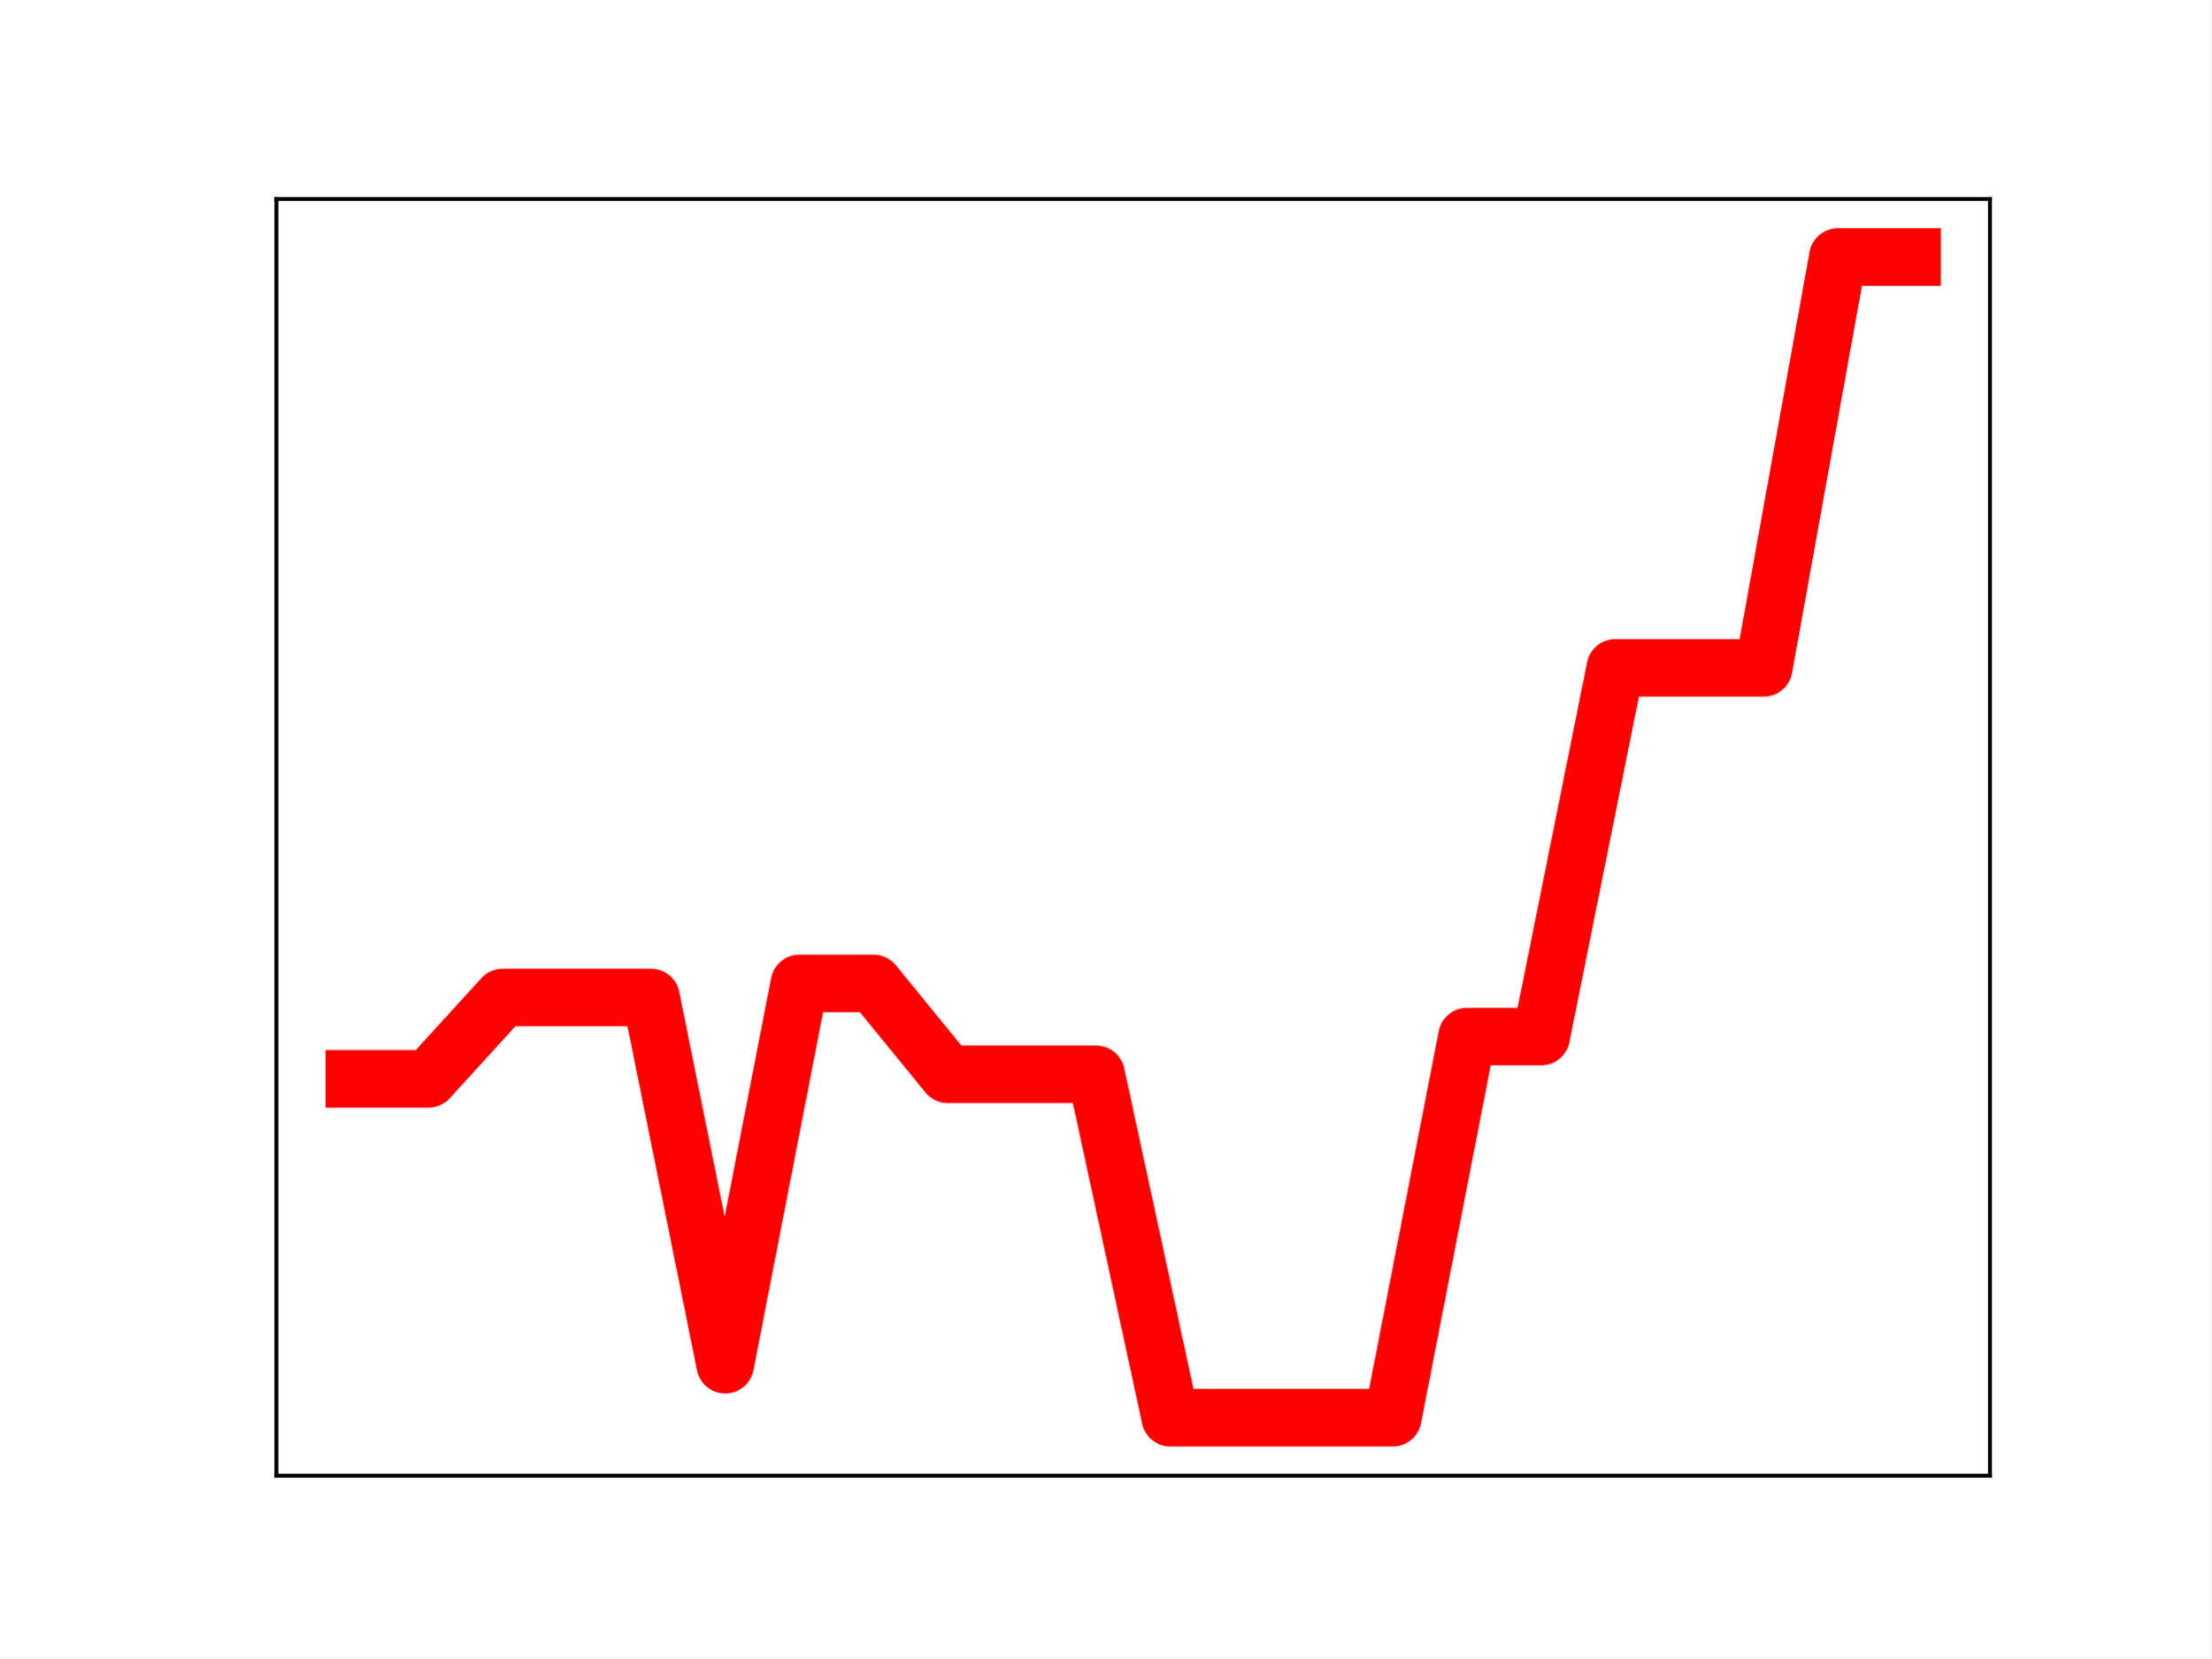
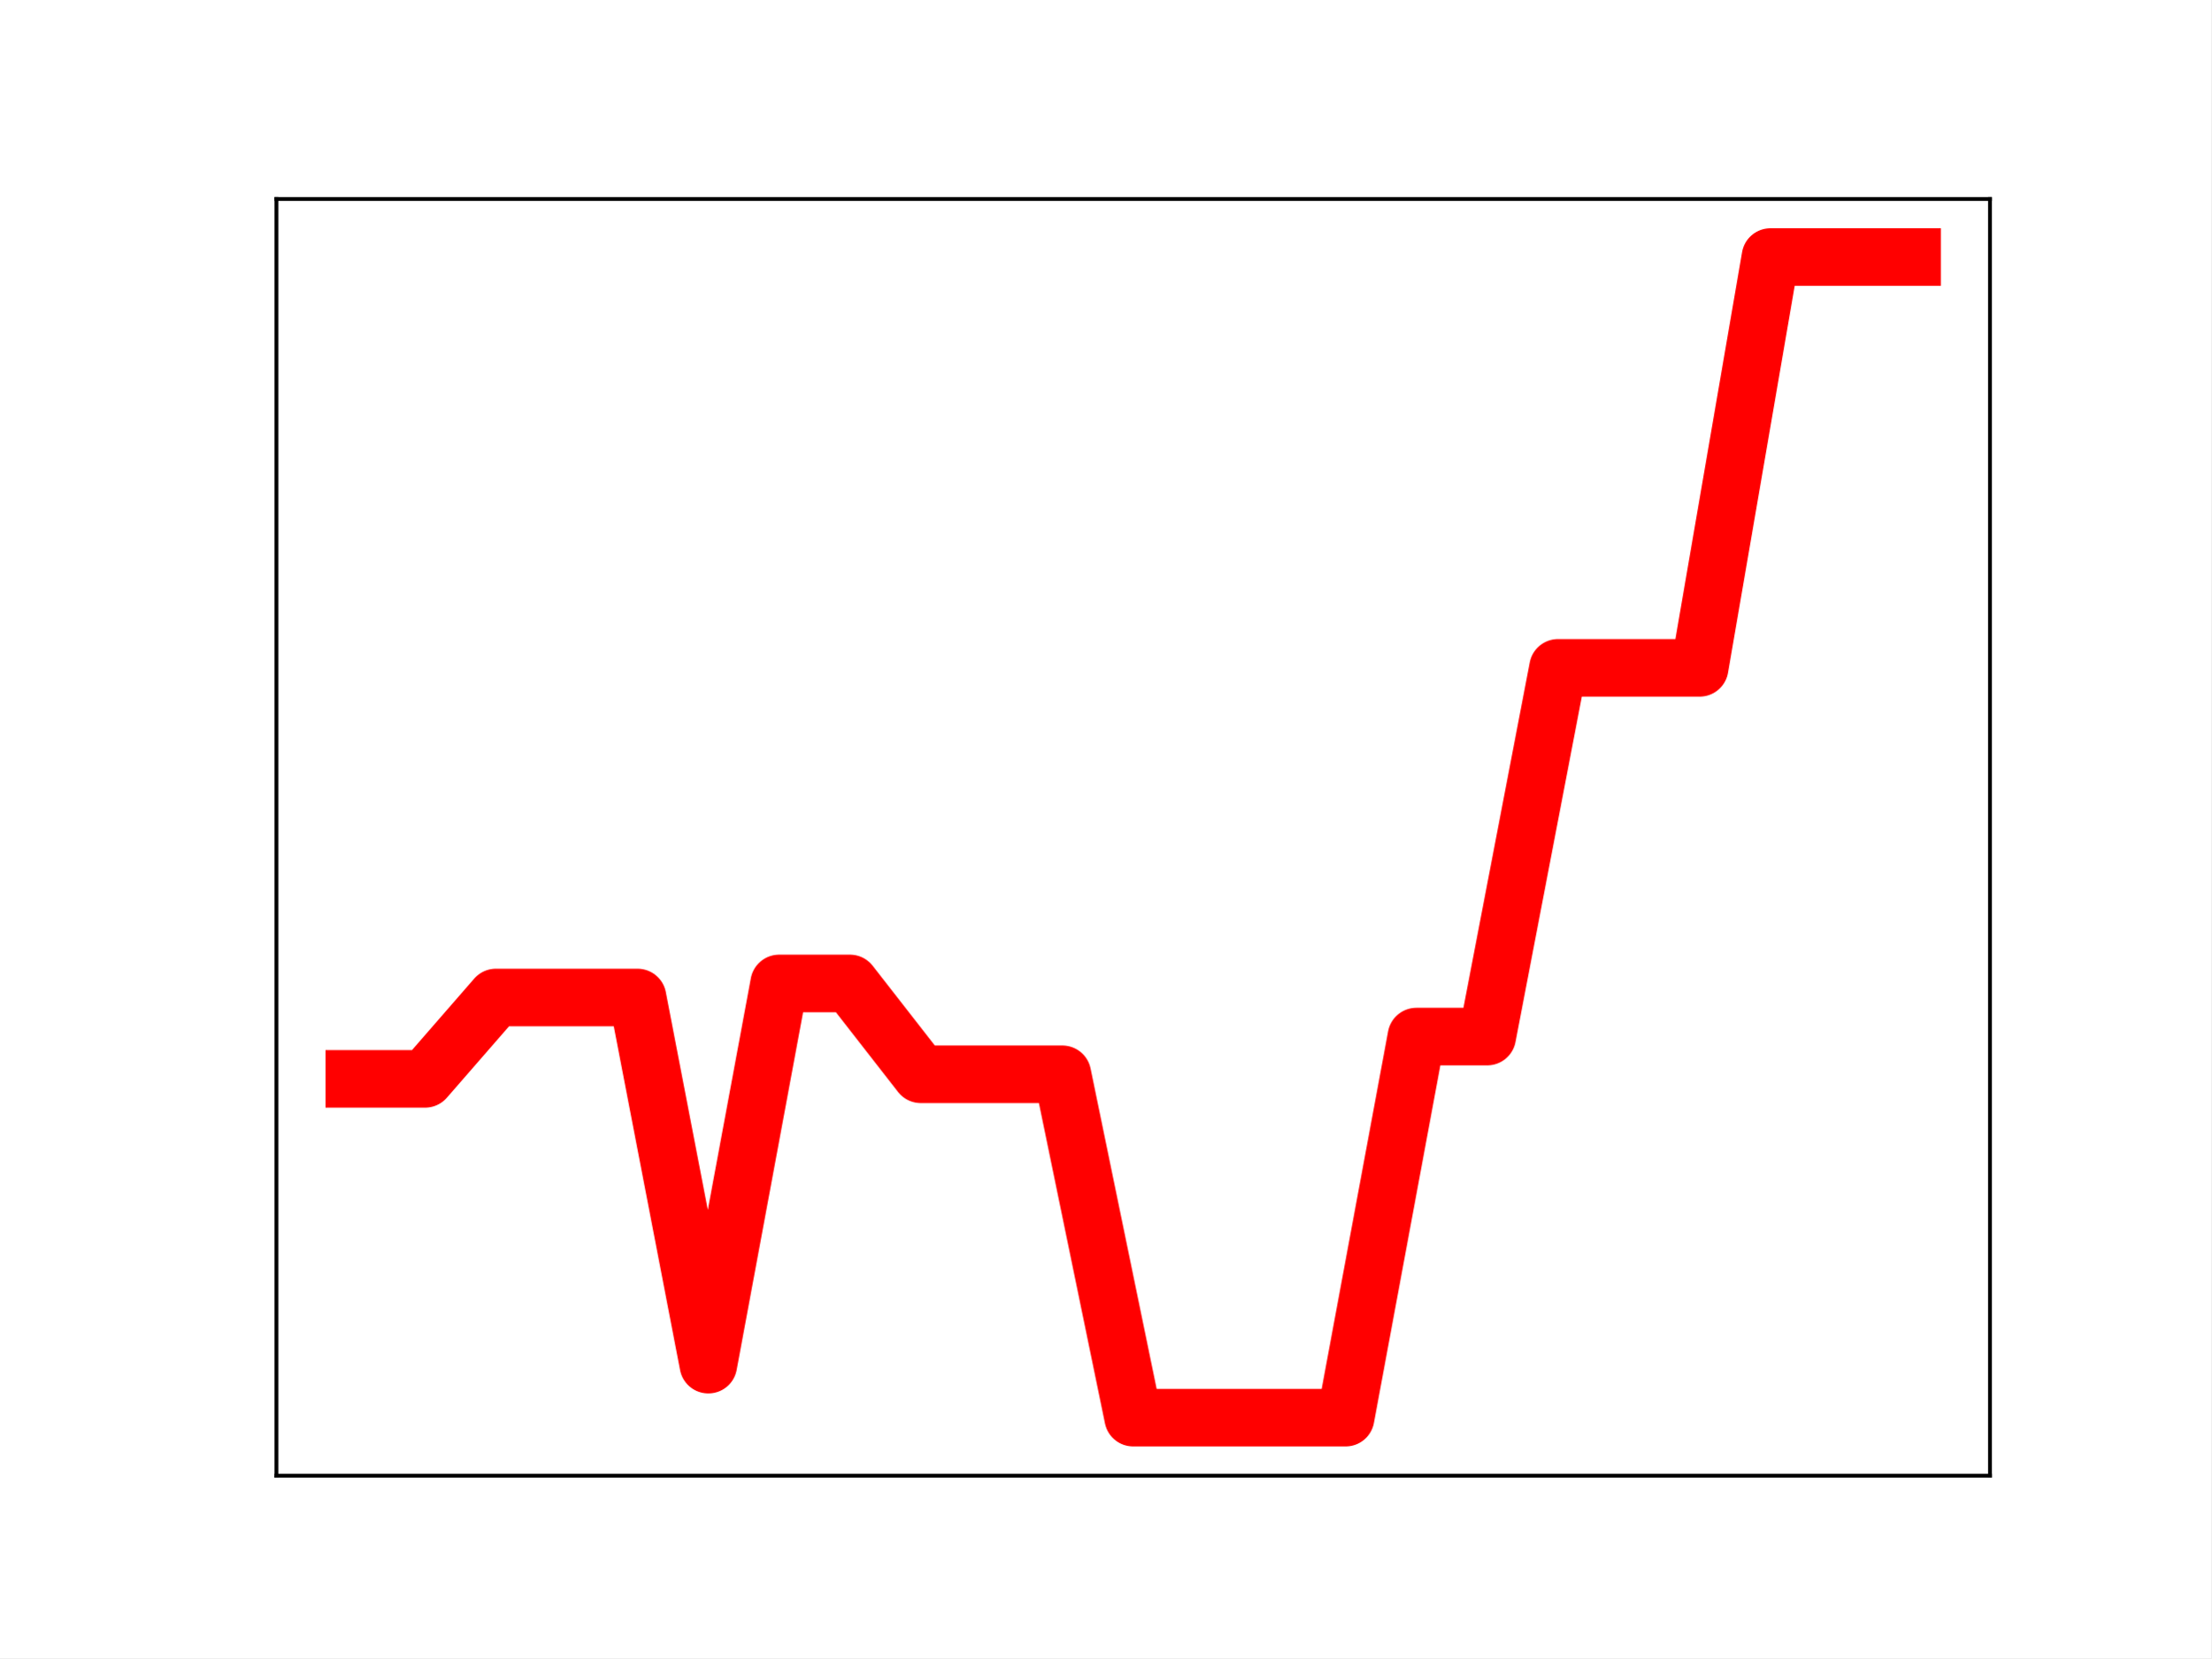
<svg xmlns="http://www.w3.org/2000/svg" xmlns:xlink="http://www.w3.org/1999/xlink" height="345.6pt" version="1.1" viewBox="0 0 460.8 345.6" width="460.8pt">
  <defs>
    <style type="text/css">
*{stroke-linecap:butt;stroke-linejoin:round;}
  </style>
  </defs>
  <g id="figure_1">
    <g id="patch_1">
      <path d="M 0 345.6  L 460.8 345.6  L 460.8 0  L 0 0  z " style="fill:#ffffff;" />
    </g>
    <g id="axes_1">
      <g id="patch_2">
        <path d="M 57.6 307.584  L 414.72 307.584  L 414.72 41.472  L 57.6 41.472  z " style="fill:#ffffff;" />
      </g>
      <g id="line2d_1">
-         <path clip-path="url(#p327ecbee7e)" d="M 73.833 224.868  L 89.292 224.868  L 104.752 207.912  L 120.212 207.912  L 135.672 207.912  L 151.131 284.443  L 166.591 204.982  L 182.051 204.982  L 197.511 223.918  L 212.97 223.918  L 228.43 223.918  L 243.89 295.488  L 259.35 295.488  L 274.809 295.488  L 290.269 295.488  L 305.729 216.057  L 321.189 216.057  L 336.648 139.196  L 352.108 139.196  L 367.568 139.196  L 383.028 53.568  L 398.487 53.568  " style="fill:none;stroke:#ff0000;stroke-linecap:square;stroke-width:12;" />
+         <path clip-path="url(#p715c9de111)" d="M 73.833 224.868  L 88.59 224.868  L 103.347 207.912  L 118.104 207.912  L 132.861 207.912  L 147.618 284.443  L 162.375 204.982  L 177.132 204.982  L 191.889 223.918  L 206.646 223.918  L 221.403 223.918  L 236.16 295.488  L 250.917 295.488  L 265.674 295.488  L 280.431 295.488  L 295.188 216.057  L 309.945 216.057  L 324.702 139.196  L 339.459 139.196  L 354.216 139.196  L 368.973 53.568  L 383.73 53.568  L 398.487 53.568  " style="fill:none;stroke:#ff0000;stroke-linecap:square;stroke-width:12;" />
        <defs>
-           <path d="M 0 3  C 0.796 3 1.559 2.684 2.121 2.121  C 2.684 1.559 3 0.796 3 0  C 3 -0.796 2.684 -1.559 2.121 -2.121  C 1.559 -2.684 0.796 -3 0 -3  C -0.796 -3 -1.559 -2.684 -2.121 -2.121  C -2.684 -1.559 -3 -0.796 -3 0  C -3 0.796 -2.684 1.559 -2.121 2.121  C -1.559 2.684 -0.796 3 0 3  z " id="mc4f8c7307c" style="stroke:#ff0000;" />
+           <path d="M 0 3  C 0.796 3 1.559 2.684 2.121 2.121  C 2.684 1.559 3 0.796 3 0  C 3 -0.796 2.684 -1.559 2.121 -2.121  C 1.559 -2.684 0.796 -3 0 -3  C -0.796 -3 -1.559 -2.684 -2.121 -2.121  C -2.684 -1.559 -3 -0.796 -3 0  C -3 0.796 -2.684 1.559 -2.121 2.121  C -1.559 2.684 -0.796 3 0 3  z " id="mad1ca9487c" style="stroke:#ff0000;" />
        </defs>
-         <g clip-path="url(#p327ecbee7e)">
-           <use style="fill:#ff0000;stroke:#ff0000;" x="73.833" xlink:href="#mc4f8c7307c" y="224.868" />
-           <use style="fill:#ff0000;stroke:#ff0000;" x="89.292" xlink:href="#mc4f8c7307c" y="224.868" />
-           <use style="fill:#ff0000;stroke:#ff0000;" x="104.752" xlink:href="#mc4f8c7307c" y="207.912" />
-           <use style="fill:#ff0000;stroke:#ff0000;" x="120.212" xlink:href="#mc4f8c7307c" y="207.912" />
-           <use style="fill:#ff0000;stroke:#ff0000;" x="135.672" xlink:href="#mc4f8c7307c" y="207.912" />
-           <use style="fill:#ff0000;stroke:#ff0000;" x="151.131" xlink:href="#mc4f8c7307c" y="284.443" />
-           <use style="fill:#ff0000;stroke:#ff0000;" x="166.591" xlink:href="#mc4f8c7307c" y="204.982" />
-           <use style="fill:#ff0000;stroke:#ff0000;" x="182.051" xlink:href="#mc4f8c7307c" y="204.982" />
-           <use style="fill:#ff0000;stroke:#ff0000;" x="197.511" xlink:href="#mc4f8c7307c" y="223.918" />
-           <use style="fill:#ff0000;stroke:#ff0000;" x="212.97" xlink:href="#mc4f8c7307c" y="223.918" />
-           <use style="fill:#ff0000;stroke:#ff0000;" x="228.43" xlink:href="#mc4f8c7307c" y="223.918" />
-           <use style="fill:#ff0000;stroke:#ff0000;" x="243.89" xlink:href="#mc4f8c7307c" y="295.488" />
-           <use style="fill:#ff0000;stroke:#ff0000;" x="259.35" xlink:href="#mc4f8c7307c" y="295.488" />
-           <use style="fill:#ff0000;stroke:#ff0000;" x="274.809" xlink:href="#mc4f8c7307c" y="295.488" />
-           <use style="fill:#ff0000;stroke:#ff0000;" x="290.269" xlink:href="#mc4f8c7307c" y="295.488" />
-           <use style="fill:#ff0000;stroke:#ff0000;" x="305.729" xlink:href="#mc4f8c7307c" y="216.057" />
-           <use style="fill:#ff0000;stroke:#ff0000;" x="321.189" xlink:href="#mc4f8c7307c" y="216.057" />
-           <use style="fill:#ff0000;stroke:#ff0000;" x="336.648" xlink:href="#mc4f8c7307c" y="139.196" />
-           <use style="fill:#ff0000;stroke:#ff0000;" x="352.108" xlink:href="#mc4f8c7307c" y="139.196" />
-           <use style="fill:#ff0000;stroke:#ff0000;" x="367.568" xlink:href="#mc4f8c7307c" y="139.196" />
-           <use style="fill:#ff0000;stroke:#ff0000;" x="383.028" xlink:href="#mc4f8c7307c" y="53.568" />
-           <use style="fill:#ff0000;stroke:#ff0000;" x="398.487" xlink:href="#mc4f8c7307c" y="53.568" />
+         <g clip-path="url(#p715c9de111)">
+           <use style="fill:#ff0000;stroke:#ff0000;" x="73.833" xlink:href="#mad1ca9487c" y="224.868" />
+           <use style="fill:#ff0000;stroke:#ff0000;" x="88.59" xlink:href="#mad1ca9487c" y="224.868" />
+           <use style="fill:#ff0000;stroke:#ff0000;" x="103.347" xlink:href="#mad1ca9487c" y="207.912" />
+           <use style="fill:#ff0000;stroke:#ff0000;" x="118.104" xlink:href="#mad1ca9487c" y="207.912" />
+           <use style="fill:#ff0000;stroke:#ff0000;" x="132.861" xlink:href="#mad1ca9487c" y="207.912" />
+           <use style="fill:#ff0000;stroke:#ff0000;" x="147.618" xlink:href="#mad1ca9487c" y="284.443" />
+           <use style="fill:#ff0000;stroke:#ff0000;" x="162.375" xlink:href="#mad1ca9487c" y="204.982" />
+           <use style="fill:#ff0000;stroke:#ff0000;" x="177.132" xlink:href="#mad1ca9487c" y="204.982" />
+           <use style="fill:#ff0000;stroke:#ff0000;" x="191.889" xlink:href="#mad1ca9487c" y="223.918" />
+           <use style="fill:#ff0000;stroke:#ff0000;" x="206.646" xlink:href="#mad1ca9487c" y="223.918" />
+           <use style="fill:#ff0000;stroke:#ff0000;" x="221.403" xlink:href="#mad1ca9487c" y="223.918" />
+           <use style="fill:#ff0000;stroke:#ff0000;" x="236.16" xlink:href="#mad1ca9487c" y="295.488" />
+           <use style="fill:#ff0000;stroke:#ff0000;" x="250.917" xlink:href="#mad1ca9487c" y="295.488" />
+           <use style="fill:#ff0000;stroke:#ff0000;" x="265.674" xlink:href="#mad1ca9487c" y="295.488" />
+           <use style="fill:#ff0000;stroke:#ff0000;" x="280.431" xlink:href="#mad1ca9487c" y="295.488" />
+           <use style="fill:#ff0000;stroke:#ff0000;" x="295.188" xlink:href="#mad1ca9487c" y="216.057" />
+           <use style="fill:#ff0000;stroke:#ff0000;" x="309.945" xlink:href="#mad1ca9487c" y="216.057" />
+           <use style="fill:#ff0000;stroke:#ff0000;" x="324.702" xlink:href="#mad1ca9487c" y="139.196" />
+           <use style="fill:#ff0000;stroke:#ff0000;" x="339.459" xlink:href="#mad1ca9487c" y="139.196" />
+           <use style="fill:#ff0000;stroke:#ff0000;" x="354.216" xlink:href="#mad1ca9487c" y="139.196" />
+           <use style="fill:#ff0000;stroke:#ff0000;" x="368.973" xlink:href="#mad1ca9487c" y="53.568" />
+           <use style="fill:#ff0000;stroke:#ff0000;" x="383.73" xlink:href="#mad1ca9487c" y="53.568" />
+           <use style="fill:#ff0000;stroke:#ff0000;" x="398.487" xlink:href="#mad1ca9487c" y="53.568" />
        </g>
      </g>
      <g id="patch_3">
        <path d="M 57.6 307.584  L 57.6 41.472  " style="fill:none;stroke:#000000;stroke-linecap:square;stroke-linejoin:miter;stroke-width:0.8;" />
      </g>
      <g id="patch_4">
        <path d="M 414.72 307.584  L 414.72 41.472  " style="fill:none;stroke:#000000;stroke-linecap:square;stroke-linejoin:miter;stroke-width:0.8;" />
      </g>
      <g id="patch_5">
        <path d="M 57.6 307.584  L 414.72 307.584  " style="fill:none;stroke:#000000;stroke-linecap:square;stroke-linejoin:miter;stroke-width:0.8;" />
      </g>
      <g id="patch_6">
        <path d="M 57.6 41.472  L 414.72 41.472  " style="fill:none;stroke:#000000;stroke-linecap:square;stroke-linejoin:miter;stroke-width:0.8;" />
      </g>
    </g>
  </g>
  <defs>
-     <clipPath id="p327ecbee7e">
+     <clipPath id="p715c9de111">
      <rect height="266.112" width="357.12" x="57.6" y="41.472" />
    </clipPath>
  </defs>
</svg>
